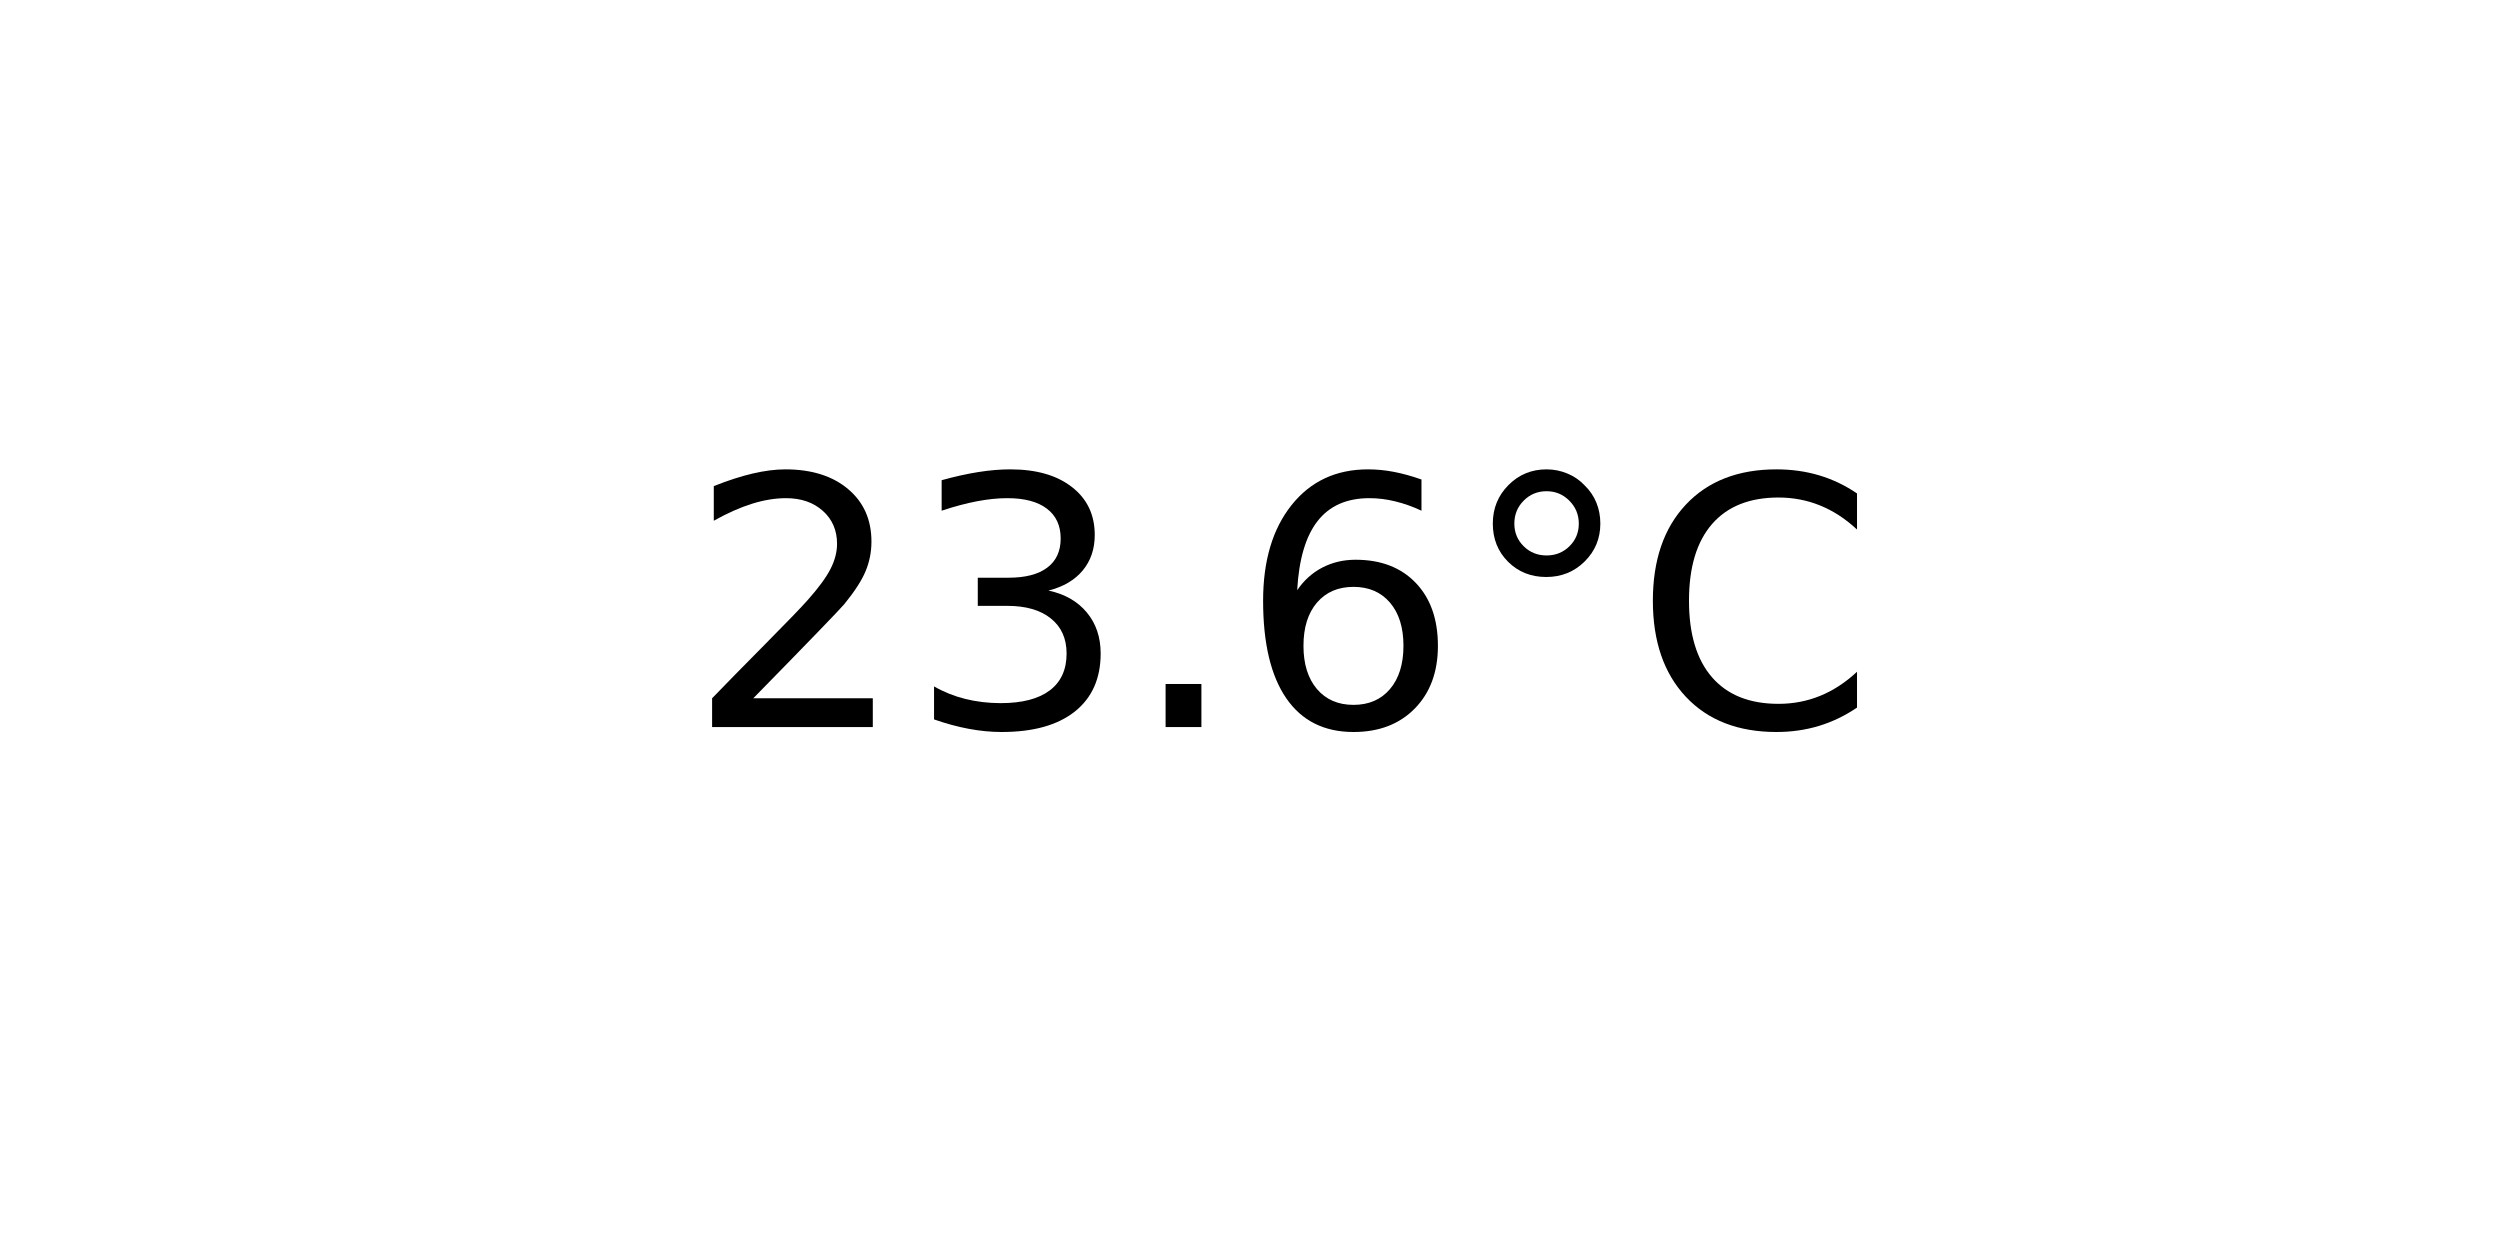
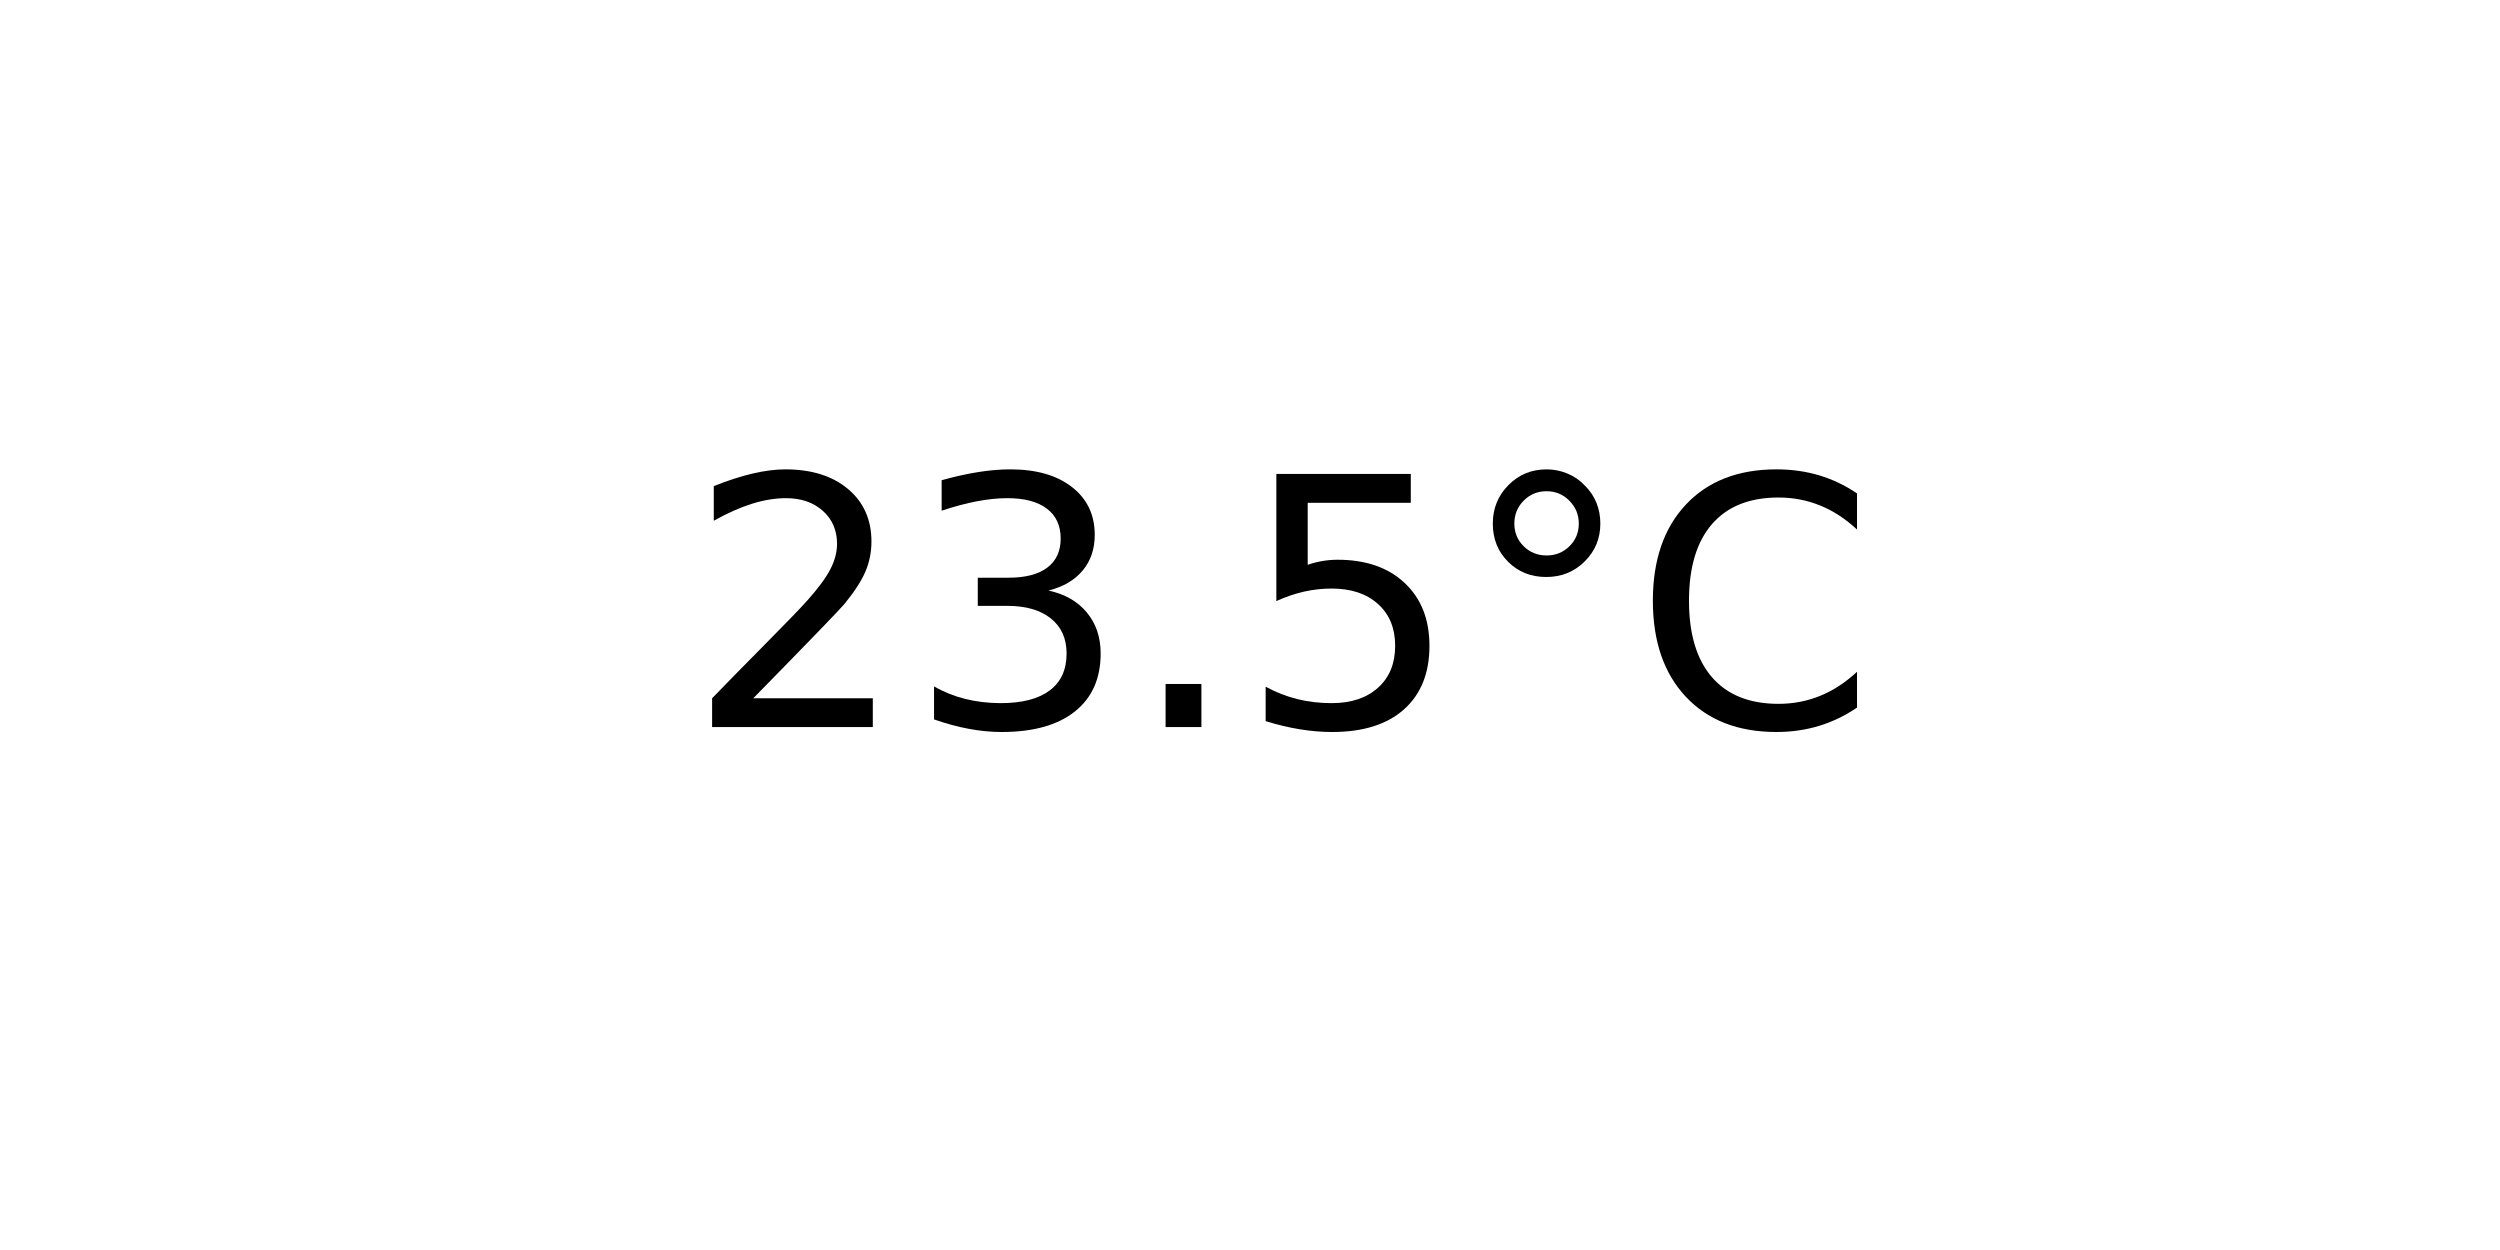
<svg xmlns="http://www.w3.org/2000/svg" xmlns:xlink="http://www.w3.org/1999/xlink" width="72pt" height="36pt" viewBox="0 0 72 36" version="1.1">
  <defs>
    <style type="text/css">*{stroke-linejoin: round; stroke-linecap: butt}</style>
  </defs>
  <g id="figure_1">
    <g id="axes_1">
      <g id="text_1">
        <g transform="translate(19.77578 20.93937) scale(0.1 -0.1)">
          <defs>
            <path id="DejaVuSans-32" d="M 1228 531  L 3431 531  L 3431 0  L 469 0  L 469 531  Q 828 903 1448 1529  Q 2069 2156 2228 2338  Q 2531 2678 2651 2914  Q 2772 3150 2772 3378  Q 2772 3750 2511 3984  Q 2250 4219 1831 4219  Q 1534 4219 1204 4116  Q 875 4013 500 3803  L 500 4441  Q 881 4594 1212 4672  Q 1544 4750 1819 4750  Q 2544 4750 2975 4387  Q 3406 4025 3406 3419  Q 3406 3131 3298 2873  Q 3191 2616 2906 2266  Q 2828 2175 2409 1742  Q 1991 1309 1228 531  z " transform="scale(0.015625)" />
            <path id="DejaVuSans-33" d="M 2597 2516  Q 3050 2419 3304 2112  Q 3559 1806 3559 1356  Q 3559 666 3084 287  Q 2609 -91 1734 -91  Q 1441 -91 1130 -33  Q 819 25 488 141  L 488 750  Q 750 597 1062 519  Q 1375 441 1716 441  Q 2309 441 2620 675  Q 2931 909 2931 1356  Q 2931 1769 2642 2001  Q 2353 2234 1838 2234  L 1294 2234  L 1294 2753  L 1863 2753  Q 2328 2753 2575 2939  Q 2822 3125 2822 3475  Q 2822 3834 2567 4026  Q 2313 4219 1838 4219  Q 1578 4219 1281 4162  Q 984 4106 628 3988  L 628 4550  Q 988 4650 1302 4700  Q 1616 4750 1894 4750  Q 2613 4750 3031 4423  Q 3450 4097 3450 3541  Q 3450 3153 3228 2886  Q 3006 2619 2597 2516  z " transform="scale(0.015625)" />
            <path id="DejaVuSans-2e" d="M 684 794  L 1344 794  L 1344 0  L 684 0  L 684 794  z " transform="scale(0.015625)" />
-             <path id="DejaVuSans-36" d="M 2113 2584  Q 1688 2584 1439 2293  Q 1191 2003 1191 1497  Q 1191 994 1439 701  Q 1688 409 2113 409  Q 2538 409 2786 701  Q 3034 994 3034 1497  Q 3034 2003 2786 2293  Q 2538 2584 2113 2584  z M 3366 4563  L 3366 3988  Q 3128 4100 2886 4159  Q 2644 4219 2406 4219  Q 1781 4219 1451 3797  Q 1122 3375 1075 2522  Q 1259 2794 1537 2939  Q 1816 3084 2150 3084  Q 2853 3084 3261 2657  Q 3669 2231 3669 1497  Q 3669 778 3244 343  Q 2819 -91 2113 -91  Q 1303 -91 875 529  Q 447 1150 447 2328  Q 447 3434 972 4092  Q 1497 4750 2381 4750  Q 2619 4750 2861 4703  Q 3103 4656 3366 4563  z " transform="scale(0.015625)" />
+             <path id="DejaVuSans-35" d="M 691 4666  L 3169 4666  L 3169 4134  L 1269 4134  L 1269 2991  Q 1406 3038 1543 3061  Q 1681 3084 1819 3084  Q 2600 3084 3056 2656  Q 3513 2228 3513 1497  Q 3513 744 3044 326  Q 2575 -91 1722 -91  Q 1428 -91 1123 -41  Q 819 9 494 109  L 494 744  Q 775 591 1075 516  Q 1375 441 1709 441  Q 2250 441 2565 725  Q 2881 1009 2881 1497  Q 2881 1984 2565 2268  Q 2250 2553 1709 2553  Q 1456 2553 1204 2497  Q 953 2441 691 2322  L 691 4666  z " transform="scale(0.015625)" />
            <path id="DejaVuSans-b0" d="M 1600 4347  Q 1350 4347 1178 4173  Q 1006 4000 1006 3750  Q 1006 3503 1178 3333  Q 1350 3163 1600 3163  Q 1850 3163 2022 3333  Q 2194 3503 2194 3750  Q 2194 3997 2020 4172  Q 1847 4347 1600 4347  z M 1600 4750  Q 1800 4750 1984 4673  Q 2169 4597 2303 4453  Q 2447 4313 2519 4134  Q 2591 3956 2591 3750  Q 2591 3338 2302 3052  Q 2013 2766 1594 2766  Q 1172 2766 890 3047  Q 609 3328 609 3750  Q 609 4169 896 4459  Q 1184 4750 1600 4750  z " transform="scale(0.015625)" />
            <path id="DejaVuSans-43" d="M 4122 4306  L 4122 3641  Q 3803 3938 3442 4084  Q 3081 4231 2675 4231  Q 1875 4231 1450 3742  Q 1025 3253 1025 2328  Q 1025 1406 1450 917  Q 1875 428 2675 428  Q 3081 428 3442 575  Q 3803 722 4122 1019  L 4122 359  Q 3791 134 3420 21  Q 3050 -91 2638 -91  Q 1578 -91 968 557  Q 359 1206 359 2328  Q 359 3453 968 4101  Q 1578 4750 2638 4750  Q 3056 4750 3426 4639  Q 3797 4528 4122 4306  z " transform="scale(0.015625)" />
          </defs>
          <use xlink:href="#DejaVuSans-32" />
          <use xlink:href="#DejaVuSans-33" x="63.623" />
          <use xlink:href="#DejaVuSans-2e" x="127.246" />
-           <use xlink:href="#DejaVuSans-36" x="159.033" />
+           <use xlink:href="#DejaVuSans-35" x="159.033" />
          <use xlink:href="#DejaVuSans-b0" x="222.656" />
          <use xlink:href="#DejaVuSans-43" x="272.656" />
        </g>
      </g>
    </g>
  </g>
</svg>
